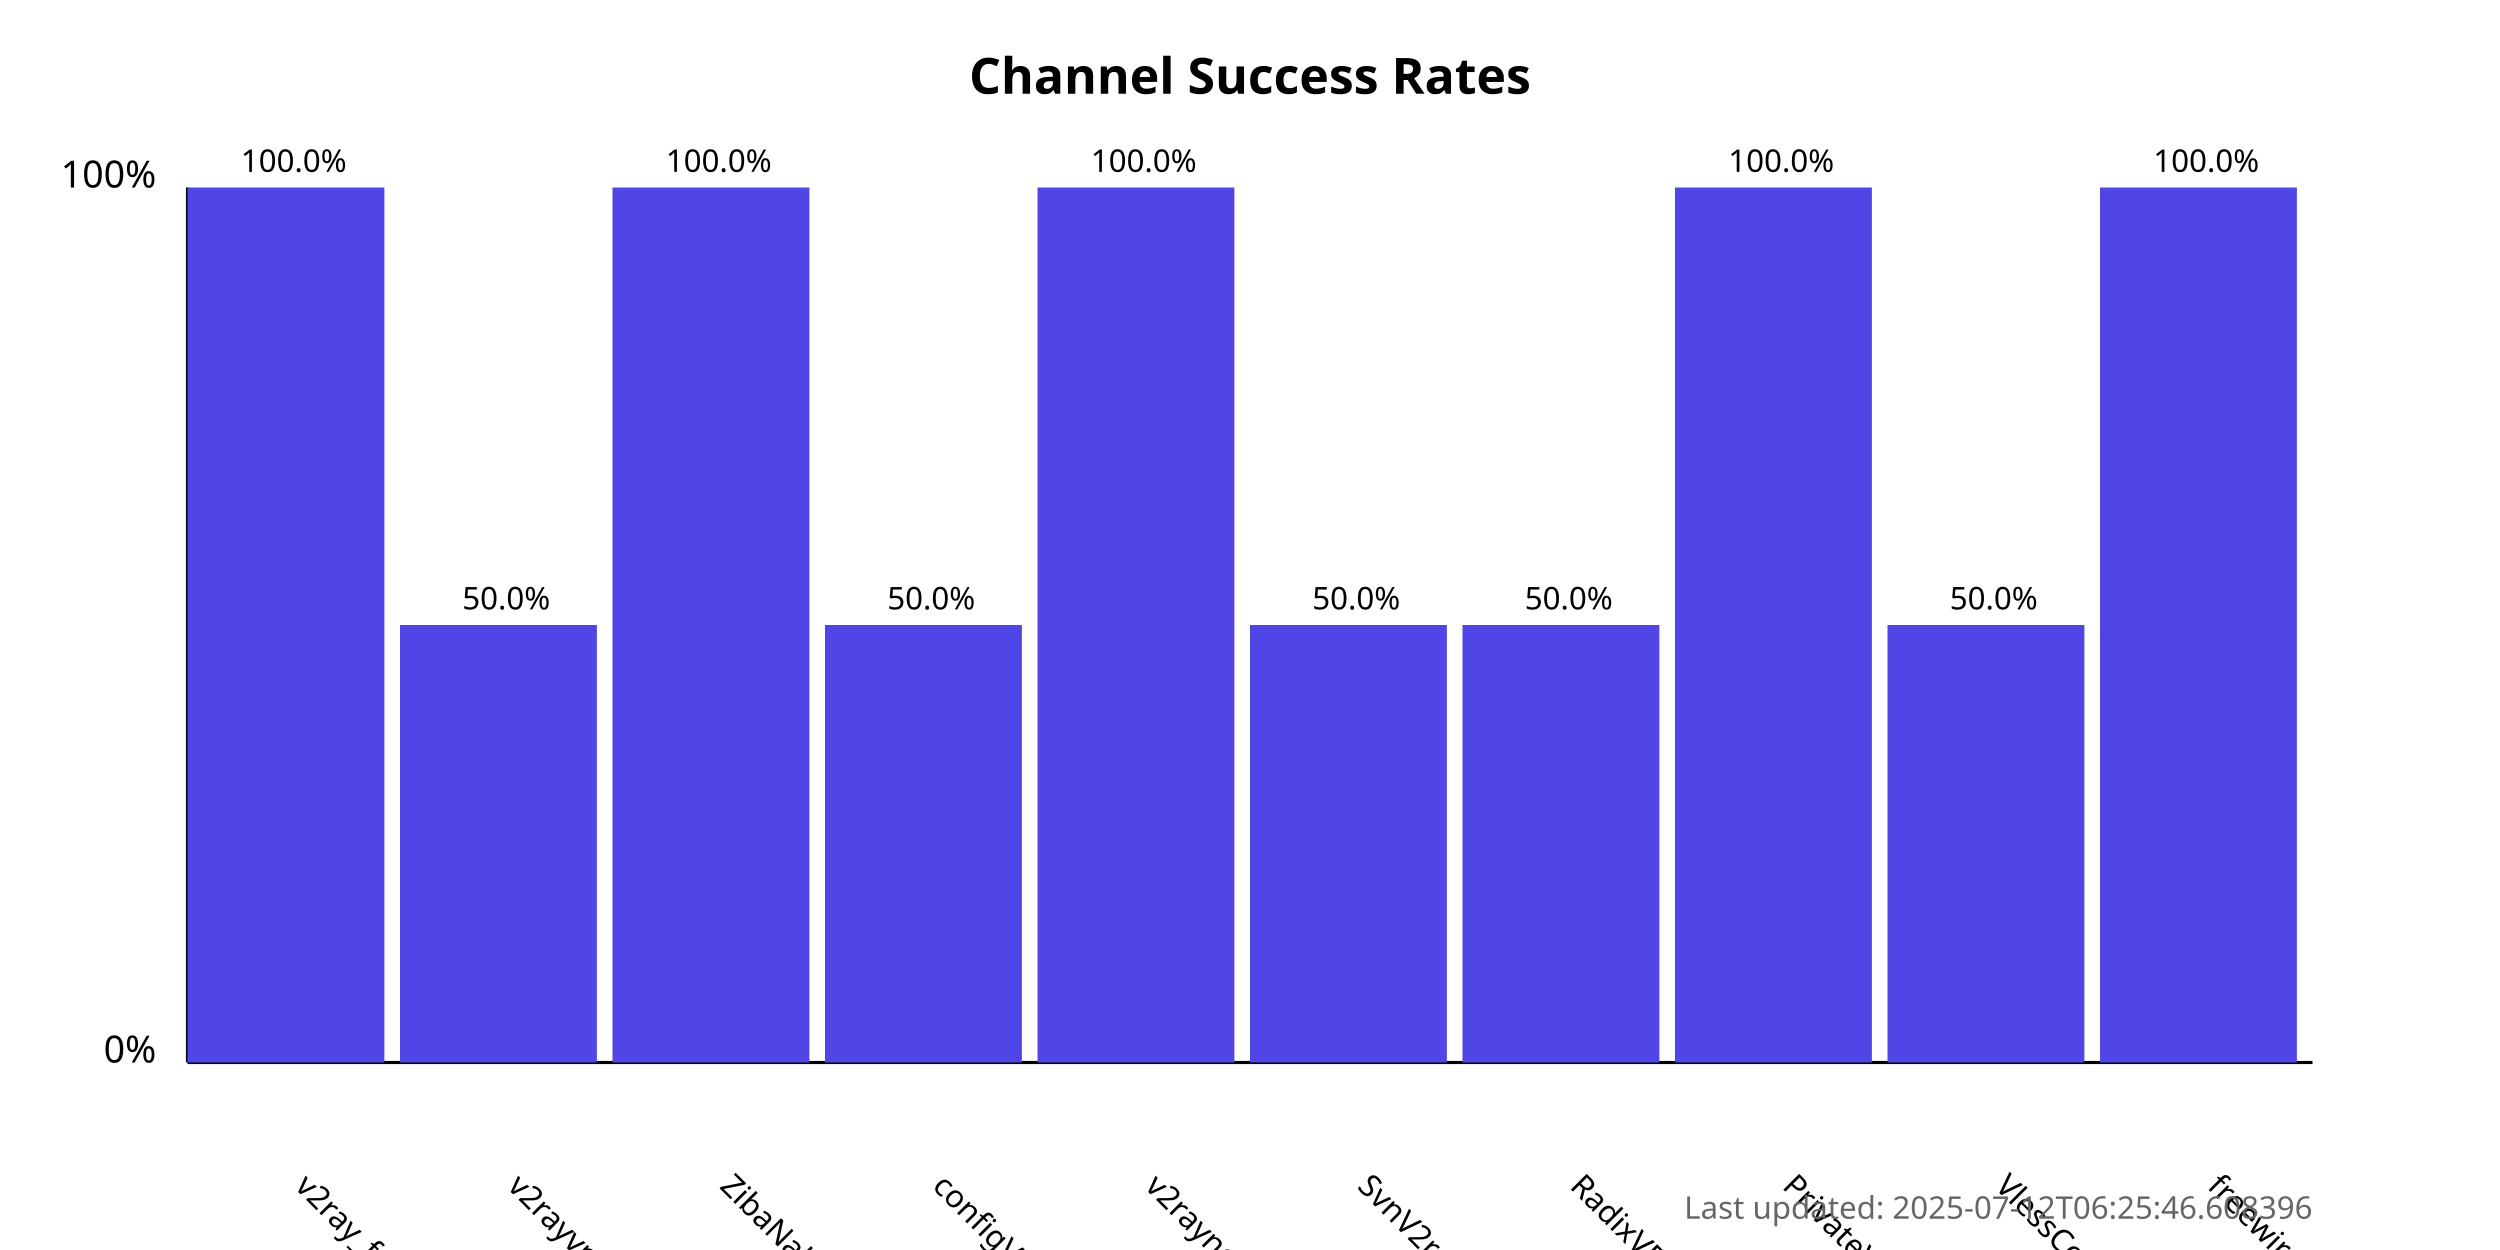
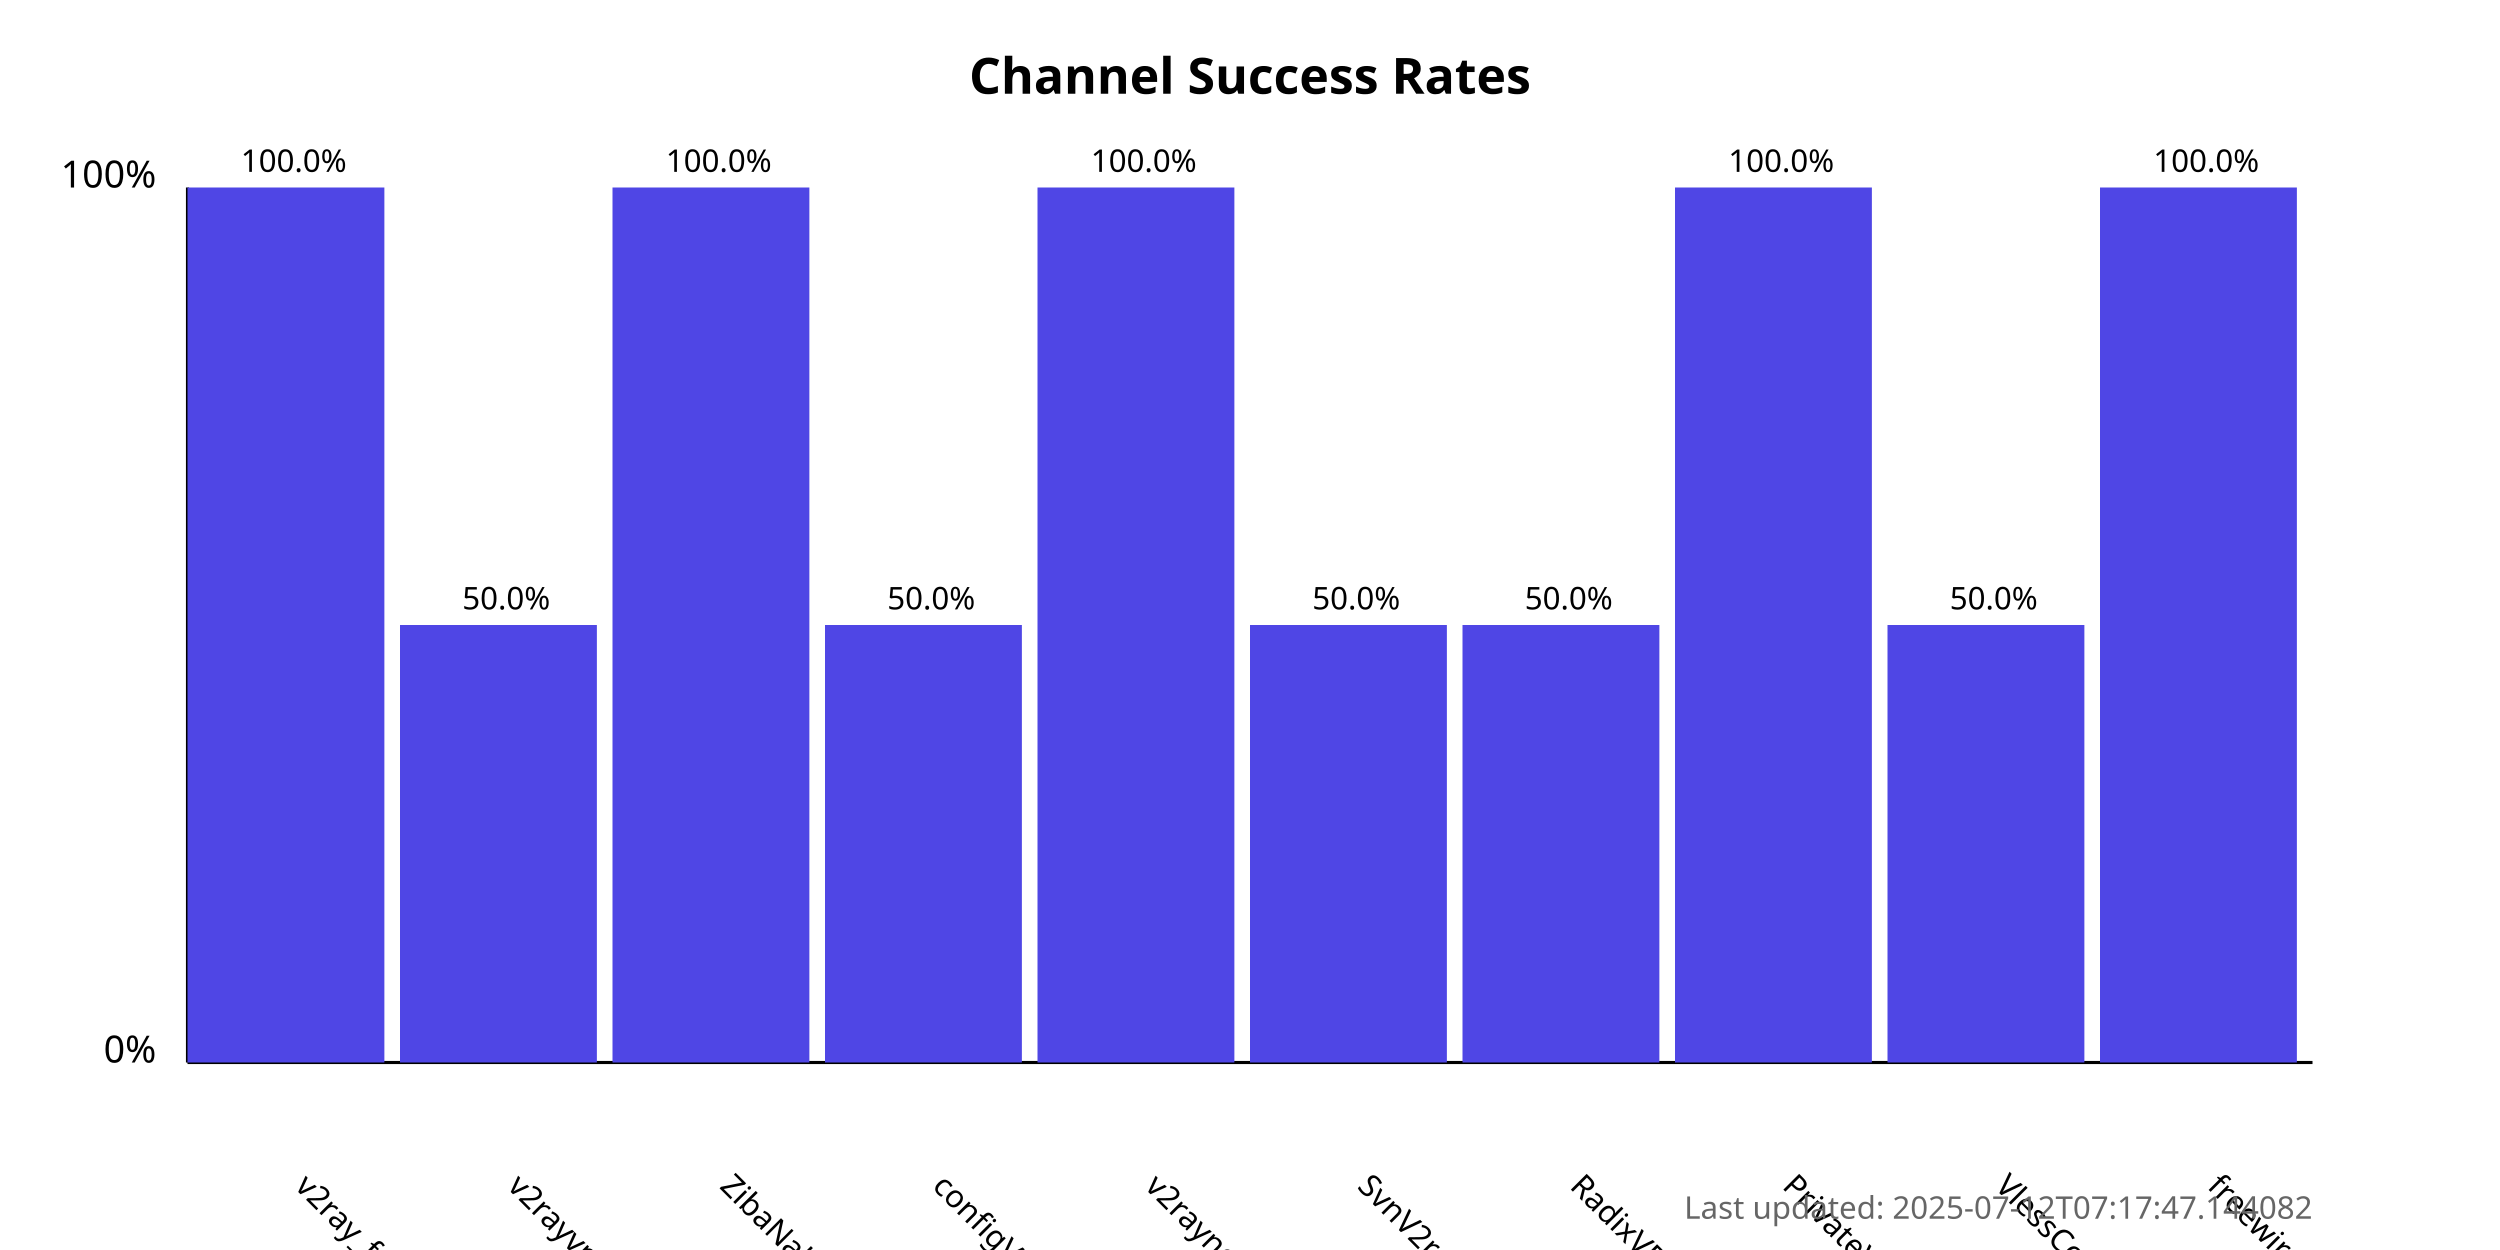
<svg xmlns="http://www.w3.org/2000/svg" width="800" height="400">
  <style>
            .chart-title { font: bold 16px sans-serif; }
            .axis-label { font: 12px sans-serif; }
            .tick-label { font: 10px sans-serif; }
            .bar { fill: #4f46e5; }
            .bar:hover { fill: #6366f1; }
            .timestamp { font: 10px sans-serif; fill: #666; }
        </style>
  <text x="400.0" y="30" text-anchor="middle" class="chart-title">
            Channel Success Rates
        </text>
  <line x1="60" y1="340" x2="60" y2="60" stroke="black" stroke-width="1" />
  <line x1="60" y1="340" x2="740" y2="340" stroke="black" stroke-width="1" />
  <text x="50" y="340" text-anchor="end" class="axis-label">0%</text>
  <text x="50" y="60" text-anchor="end" class="axis-label">100%</text>
  <g>
    <rect x="60" y="60.0" width="63.0" height="280.0" class="bar" />
    <text x="94.0" y="380" transform="rotate(45, 94.0, 380)" text-anchor="start" class="tick-label">
                v2ray_free_conf
            </text>
    <text x="94.0" y="55.0" text-anchor="middle" class="tick-label">
                100.0%
            </text>
  </g>
  <g>
    <rect x="128.0" y="200.0" width="63.0" height="140.0" class="bar" />
    <text x="162.0" y="380" transform="rotate(45, 162.0, 380)" text-anchor="start" class="tick-label">
                v2rayvpno
            </text>
    <text x="162.0" y="195.0" text-anchor="middle" class="tick-label">
                50.0%
            </text>
  </g>
  <g>
    <rect x="196.0" y="60.0" width="63.0" height="280.0" class="bar" />
    <text x="230.0" y="380" transform="rotate(45, 230.0, 380)" text-anchor="start" class="tick-label">
                ZibaNabz
            </text>
    <text x="230.0" y="55.0" text-anchor="middle" class="tick-label">
                100.0%
            </text>
  </g>
  <g>
    <rect x="264.0" y="200.0" width="63.0" height="140.0" class="bar" />
    <text x="298.0" y="380" transform="rotate(45, 298.0, 380)" text-anchor="start" class="tick-label">
                configV2rayForFree
            </text>
    <text x="298.0" y="195.0" text-anchor="middle" class="tick-label">
                50.0%
            </text>
  </g>
  <g>
    <rect x="332.0" y="60.0" width="63.0" height="280.0" class="bar" />
    <text x="366.0" y="380" transform="rotate(45, 366.0, 380)" text-anchor="start" class="tick-label">
                v2rayngvpn
            </text>
    <text x="366.0" y="55.0" text-anchor="middle" class="tick-label">
                100.0%
            </text>
  </g>
  <g>
    <rect x="400.0" y="200.0" width="63.0" height="140.0" class="bar" />
    <text x="434.0" y="380" transform="rotate(45, 434.0, 380)" text-anchor="start" class="tick-label">
                SvnV2ray
            </text>
    <text x="434.0" y="195.0" text-anchor="middle" class="tick-label">
                50.0%
            </text>
  </g>
  <g>
    <rect x="468.0" y="200.0" width="63.0" height="140.0" class="bar" />
    <text x="502.0" y="380" transform="rotate(45, 502.0, 380)" text-anchor="start" class="tick-label">
                RadixVPN
            </text>
    <text x="502.0" y="195.0" text-anchor="middle" class="tick-label">
                50.0%
            </text>
  </g>
  <g>
    <rect x="536.0" y="60.0" width="63.0" height="280.0" class="bar" />
    <text x="570.0" y="380" transform="rotate(45, 570.0, 380)" text-anchor="start" class="tick-label">
                PrivateVPNs
            </text>
    <text x="570.0" y="55.0" text-anchor="middle" class="tick-label">
                100.0%
            </text>
  </g>
  <g>
    <rect x="604.0" y="200.0" width="63.0" height="140.0" class="bar" />
    <text x="638.0" y="380" transform="rotate(45, 638.0, 380)" text-anchor="start" class="tick-label">
                VlessConfig
            </text>
    <text x="638.0" y="195.0" text-anchor="middle" class="tick-label">
                50.0%
            </text>
  </g>
  <g>
    <rect x="672.0" y="60.0" width="63.0" height="280.0" class="bar" />
    <text x="706.0" y="380" transform="rotate(45, 706.0, 380)" text-anchor="start" class="tick-label">
                freewireguard
            </text>
    <text x="706.0" y="55.0" text-anchor="middle" class="tick-label">
                100.0%
            </text>
  </g>
  <text x="740" y="390" text-anchor="end" class="timestamp">
-             Last updated: 2025-07-12T06:25:46.608396
+             Last updated: 2025-07-12T07:17:47.144082
        </text>
</svg>
